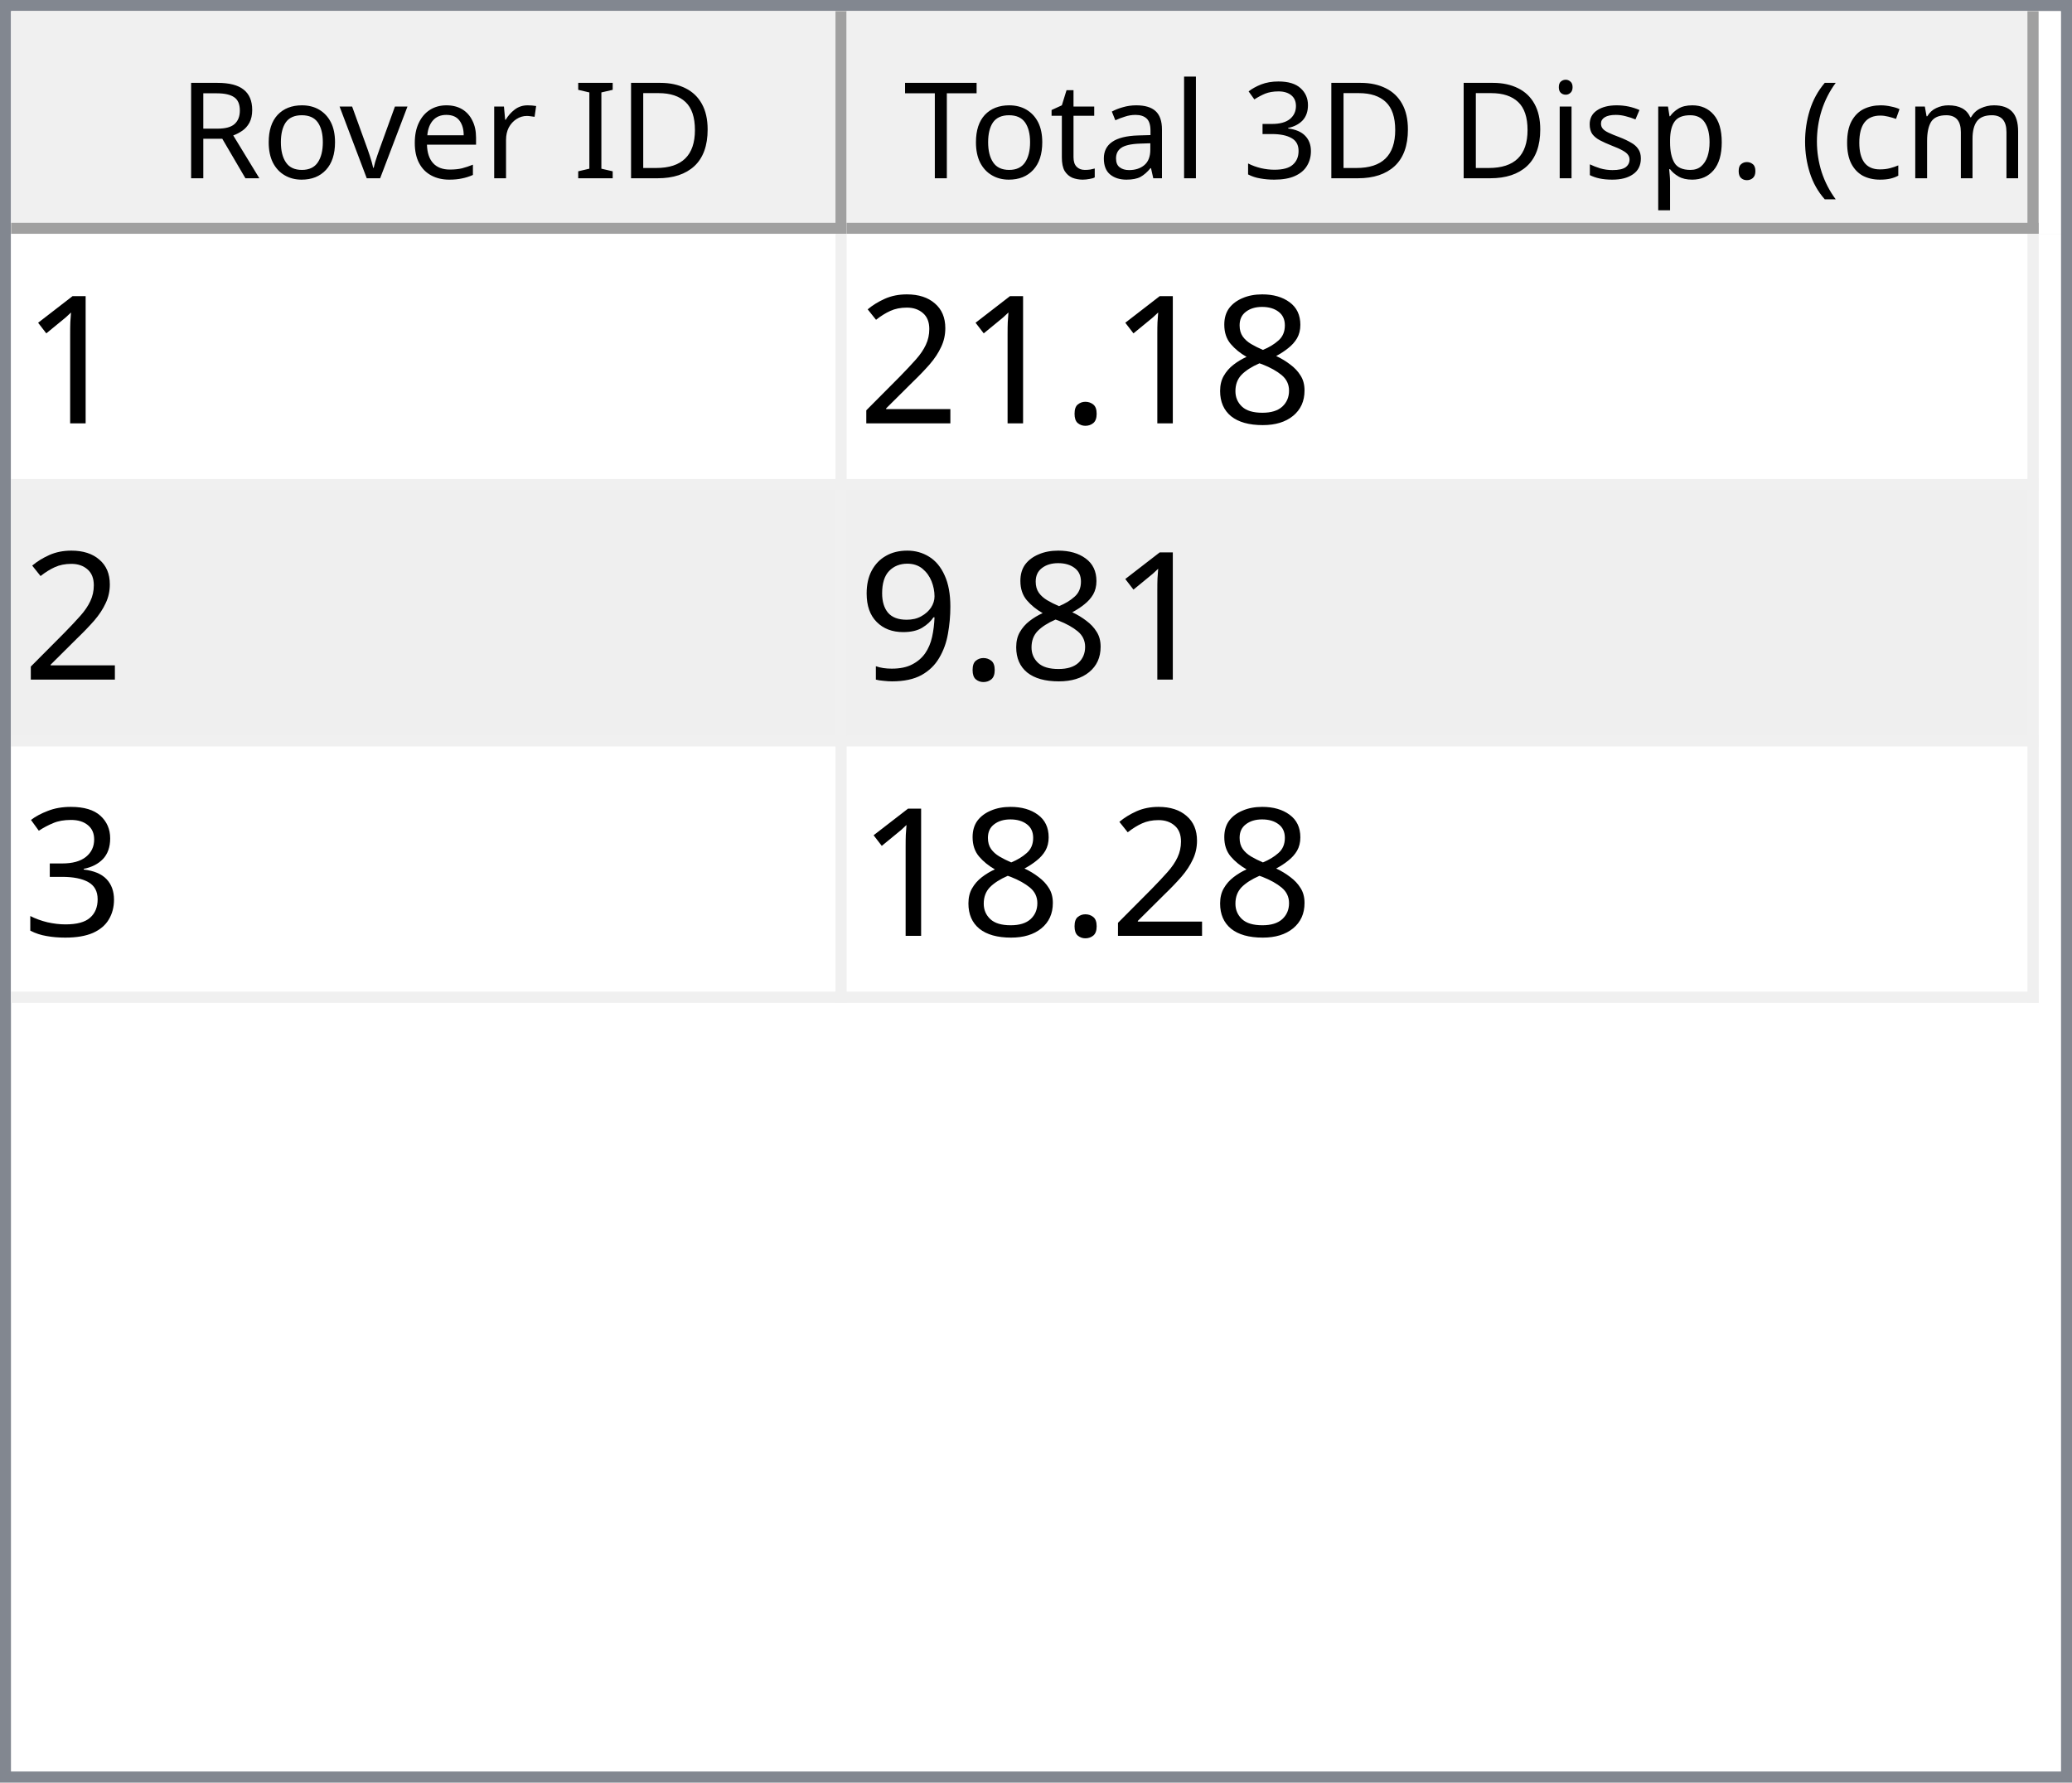
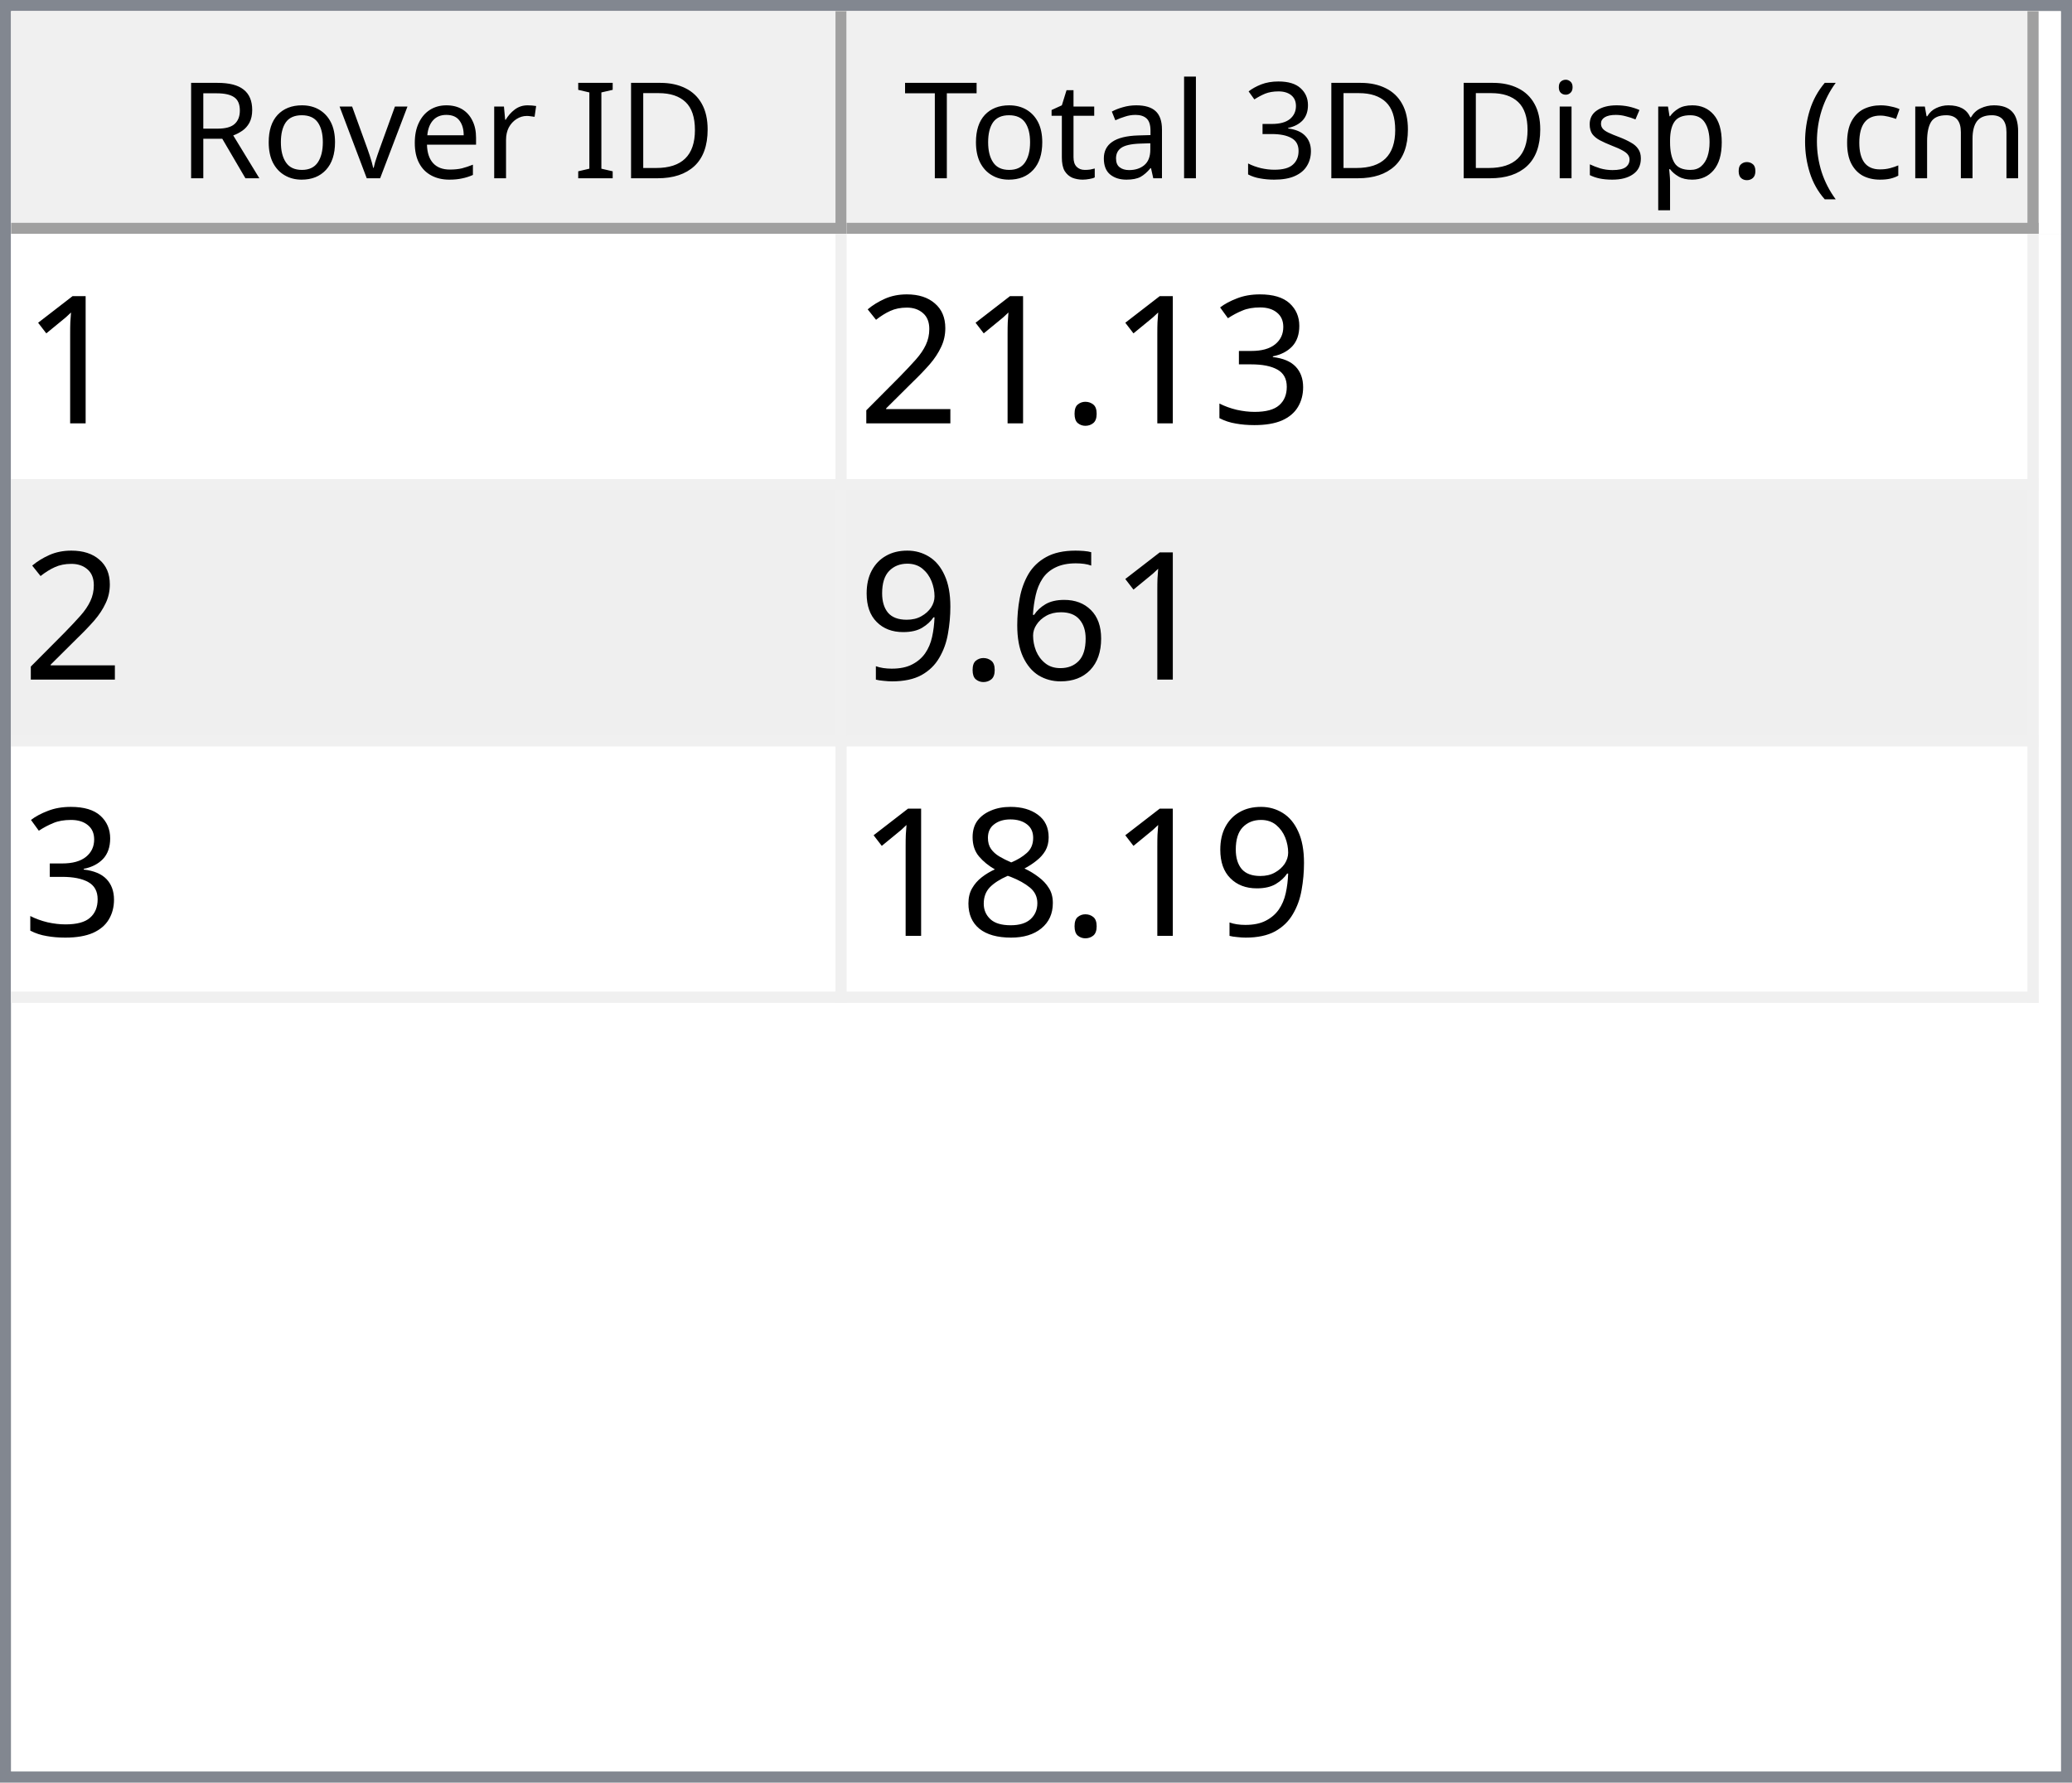
<svg xmlns="http://www.w3.org/2000/svg" style="fill-opacity:1; color-rendering:auto; color-interpolation:auto; text-rendering:auto; stroke:black; stroke-linecap:square; stroke-miterlimit:10; shape-rendering:auto; stroke-opacity:1; fill:black; stroke-dasharray:none; font-weight:normal; stroke-width:1; font-family:'Dialog'; font-style:normal; stroke-linejoin:miter; font-size:12px; stroke-dashoffset:0; image-rendering:auto;" width="186" height="160">
  <defs id="genericDefs" />
  <g>
    <defs id="defs1">
      <clipPath clipPathUnits="userSpaceOnUse" id="clipPath1">
        <path d="M0 0 L186 0 L186 160 L0 160 L0 0 Z" />
      </clipPath>
      <clipPath clipPathUnits="userSpaceOnUse" id="clipPath2">
        <path d="M0 0 L0 160 L186 160 L186 0 Z" />
      </clipPath>
      <clipPath clipPathUnits="userSpaceOnUse" id="clipPath3">
        <path d="M0 0 L0 20 L184 20 L184 0 Z" />
      </clipPath>
      <clipPath clipPathUnits="userSpaceOnUse" id="clipPath4">
        <path d="M0 0 L0 20 L75 20 L75 0 Z" />
      </clipPath>
      <clipPath clipPathUnits="userSpaceOnUse" id="clipPath5">
        <path d="M1 1 L1 19 L74 19 L74 1 Z" />
      </clipPath>
      <clipPath clipPathUnits="userSpaceOnUse" id="clipPath6">
        <path d="M0 0 L0 18 L73 18 L73 0 Z" />
      </clipPath>
      <clipPath clipPathUnits="userSpaceOnUse" id="clipPath7">
        <path d="M-0.5 -0.5 L-0.5 19.5 L74.5 19.5 L74.5 -0.5 Z" />
      </clipPath>
      <clipPath clipPathUnits="userSpaceOnUse" id="clipPath8">
        <path d="M0 0 L0 20 L107 20 L107 0 Z" />
      </clipPath>
      <clipPath clipPathUnits="userSpaceOnUse" id="clipPath9">
        <path d="M1 1 L1 19 L106 19 L106 1 Z" />
      </clipPath>
      <clipPath clipPathUnits="userSpaceOnUse" id="clipPath10">
        <path d="M0 0 L0 18 L105 18 L105 0 Z" />
      </clipPath>
      <clipPath clipPathUnits="userSpaceOnUse" id="clipPath11">
        <path d="M-0.5 -0.5 L-0.5 19.5 L106.5 19.5 L106.5 -0.5 Z" />
      </clipPath>
      <clipPath clipPathUnits="userSpaceOnUse" id="clipPath12">
        <path d="M0 0 L0 138 L184 138 L184 0 Z" />
      </clipPath>
      <clipPath clipPathUnits="userSpaceOnUse" id="clipPath13">
        <path d="M0 0 L0 69 L182 69 L182 0 Z" />
      </clipPath>
      <clipPath clipPathUnits="userSpaceOnUse" id="clipPath14">
        <path d="M-0.5 -0.5 L-0.5 68.5 L181.5 68.5 L181.5 -0.5 Z" />
      </clipPath>
      <clipPath clipPathUnits="userSpaceOnUse" id="clipPath15">
        <path d="M0 0 L0 22 L74 22 L74 0 Z" />
      </clipPath>
      <clipPath clipPathUnits="userSpaceOnUse" id="clipPath16">
        <path d="M0 0 L0 22 L106 22 L106 0 Z" />
      </clipPath>
      <font horiz-adv-x="64.551" id="font1">
        <font-face ascent="107.91" descent="25.098" units-per-em="100" style="font-style:normal; font-family:Segoe UI; font-weight:normal;" />
        <missing-glyph horiz-adv-x="64.551" d="M8.109 0 L8.109 68.266 L56.453 68.266 L56.453 0 L8.109 0 ZM15.328 7.234 L49.219 7.234 L49.219 61.031 L15.328 61.031 L15.328 7.234 Z" />
        <glyph unicode="D" horiz-adv-x="70.117" d="M9.188 0 L9.188 70.016 L28.516 70.016 Q65.531 70.016 65.531 35.891 Q65.531 19.672 55.25 9.836 Q44.969 0 27.734 0 L9.188 0 ZM17.391 62.594 L17.391 7.422 L27.828 7.422 Q41.609 7.422 49.273 14.797 Q56.938 22.172 56.938 35.688 Q56.938 62.594 28.328 62.594 L17.391 62.594 Z" />
        <glyph unicode="I" horiz-adv-x="26.611" d="M17.391 0 L9.188 0 L9.188 70.016 L17.391 70.016 L17.391 0 Z" />
        <glyph unicode=" " horiz-adv-x="27.393" d="" />
        <glyph unicode="r" horiz-adv-x="34.766" d="M34.188 41.891 Q32.078 43.5 28.125 43.5 Q23 43.5 19.555 38.672 Q16.109 33.844 16.109 25.484 L16.109 0 L8.109 0 L8.109 50 L16.109 50 L16.109 39.703 L16.312 39.703 Q18.016 44.969 21.531 47.922 Q25.047 50.875 29.391 50.875 Q32.516 50.875 34.188 50.203 L34.188 41.891 Z" />
        <glyph unicode="e" horiz-adv-x="52.295" d="M48.297 23 L12.984 23 Q13.188 14.656 17.484 10.109 Q21.781 5.562 29.297 5.562 Q37.75 5.562 44.828 11.141 L44.828 3.609 Q38.234 -1.172 27.391 -1.172 Q16.797 -1.172 10.742 5.641 Q4.688 12.453 4.688 24.812 Q4.688 36.469 11.305 43.82 Q17.922 51.172 27.734 51.172 Q37.547 51.172 42.922 44.828 Q48.297 38.484 48.297 27.203 L48.297 23 ZM40.094 29.781 Q40.047 36.719 36.75 40.578 Q33.453 44.438 27.594 44.438 Q21.922 44.438 17.969 40.383 Q14.016 36.328 13.094 29.781 L40.094 29.781 Z" />
        <glyph unicode="v" horiz-adv-x="47.9" d="M47.406 50 L27.484 0 L19.625 0 L0.688 50 L9.469 50 L22.172 13.672 Q23.578 9.672 23.922 6.688 L24.125 6.688 Q24.609 10.453 25.688 13.484 L38.969 50 L47.406 50 Z" />
        <glyph unicode="o" horiz-adv-x="58.594" d="M29 -1.172 Q17.922 -1.172 11.305 5.836 Q4.688 12.844 4.688 24.422 Q4.688 37.016 11.57 44.094 Q18.453 51.172 30.172 51.172 Q41.359 51.172 47.633 44.289 Q53.906 37.406 53.906 25.203 Q53.906 13.234 47.141 6.031 Q40.375 -1.172 29 -1.172 ZM29.594 44.438 Q21.875 44.438 17.383 39.188 Q12.891 33.938 12.891 24.703 Q12.891 15.828 17.43 10.695 Q21.969 5.562 29.594 5.562 Q37.359 5.562 41.531 10.594 Q45.703 15.625 45.703 24.906 Q45.703 34.281 41.531 39.359 Q37.359 44.438 29.594 44.438 Z" />
        <glyph unicode="R" horiz-adv-x="59.814" d="M59.375 0 L49.609 0 L37.891 19.625 Q36.281 22.359 34.766 24.289 Q33.25 26.219 31.664 27.438 Q30.078 28.656 28.25 29.219 Q26.422 29.781 24.125 29.781 L17.391 29.781 L17.391 0 L9.188 0 L9.188 70.016 L30.078 70.016 Q34.672 70.016 38.555 68.867 Q42.438 67.719 45.289 65.375 Q48.141 63.031 49.758 59.547 Q51.375 56.062 51.375 51.375 Q51.375 47.703 50.273 44.656 Q49.172 41.609 47.148 39.211 Q45.125 36.812 42.266 35.133 Q39.406 33.453 35.844 32.516 L35.844 32.328 Q37.594 31.547 38.891 30.547 Q40.188 29.547 41.359 28.18 Q42.531 26.812 43.68 25.078 Q44.828 23.344 46.234 21.047 L59.375 0 ZM17.391 62.594 L17.391 37.203 L28.516 37.203 Q31.594 37.203 34.203 38.133 Q36.812 39.062 38.719 40.797 Q40.625 42.531 41.703 45.047 Q42.781 47.562 42.781 50.688 Q42.781 56.297 39.141 59.445 Q35.5 62.594 28.609 62.594 L17.391 62.594 Z" />
        <glyph unicode=")" horiz-adv-x="30.176" d="M8.297 -15.922 L1.172 -15.922 Q16.406 2.344 16.406 26.812 Q16.406 51.469 1.078 70.016 L8.297 70.016 Q23.531 52.156 23.531 26.703 Q23.531 1.375 8.297 -15.922 Z" />
        <glyph unicode="m" horiz-adv-x="86.133" d="M79.109 0 L71.094 0 L71.094 28.719 Q71.094 37.016 68.531 40.727 Q65.969 44.438 59.906 44.438 Q54.781 44.438 51.195 39.75 Q47.609 35.062 47.609 28.516 L47.609 0 L39.594 0 L39.594 29.688 Q39.594 44.438 28.219 44.438 Q22.953 44.438 19.531 40.016 Q16.109 35.594 16.109 28.516 L16.109 0 L8.109 0 L8.109 50 L16.109 50 L16.109 42.094 L16.312 42.094 Q21.625 51.172 31.844 51.172 Q36.969 51.172 40.773 48.312 Q44.578 45.453 46 40.828 Q51.562 51.172 62.594 51.172 Q79.109 51.172 79.109 30.812 L79.109 0 Z" />
        <glyph unicode="c" horiz-adv-x="46.191" d="M42.188 2.297 Q36.422 -1.172 28.516 -1.172 Q17.828 -1.172 11.258 5.789 Q4.688 12.75 4.688 23.828 Q4.688 36.188 11.766 43.68 Q18.844 51.172 30.672 51.172 Q37.25 51.172 42.281 48.734 L42.281 40.531 Q36.719 44.438 30.375 44.438 Q22.703 44.438 17.797 38.945 Q12.891 33.453 12.891 24.516 Q12.891 15.719 17.508 10.641 Q22.125 5.562 29.891 5.562 Q36.422 5.562 42.188 9.906 L42.188 2.297 Z" />
        <glyph unicode="(" horiz-adv-x="30.176" d="M29.109 -15.922 L21.969 -15.922 Q6.844 1.375 6.844 26.703 Q6.844 52.156 21.969 70.016 L29.203 70.016 Q13.875 51.469 13.875 26.812 Q13.875 2.344 29.109 -15.922 Z" />
        <glyph unicode="." horiz-adv-x="21.68" d="M10.891 -1.078 Q8.641 -1.078 7.055 0.539 Q5.469 2.156 5.469 4.391 Q5.469 6.641 7.055 8.273 Q8.641 9.906 10.891 9.906 Q13.188 9.906 14.797 8.273 Q16.406 6.641 16.406 4.391 Q16.406 2.156 14.797 0.539 Q13.188 -1.078 10.891 -1.078 Z" />
        <glyph unicode="p" horiz-adv-x="58.789" d="M16.312 7.234 L16.109 7.234 L16.109 -23 L8.109 -23 L8.109 50 L16.109 50 L16.109 41.219 L16.312 41.219 Q22.219 51.172 33.594 51.172 Q43.266 51.172 48.688 44.461 Q54.109 37.75 54.109 26.469 Q54.109 13.922 48 6.375 Q41.891 -1.172 31.297 -1.172 Q21.578 -1.172 16.312 7.234 ZM16.109 27.391 L16.109 20.406 Q16.109 14.203 20.141 9.883 Q24.172 5.562 30.375 5.562 Q37.641 5.562 41.773 11.133 Q45.906 16.703 45.906 26.609 Q45.906 34.969 42.047 39.703 Q38.188 44.438 31.594 44.438 Q24.609 44.438 20.359 39.578 Q16.109 34.719 16.109 27.391 Z" />
        <glyph unicode="s" horiz-adv-x="42.432" d="M5.078 1.812 L5.078 10.406 Q11.625 5.562 19.484 5.562 Q30.031 5.562 30.031 12.594 Q30.031 14.594 29.125 15.992 Q28.219 17.391 26.68 18.461 Q25.141 19.531 23.07 20.383 Q21 21.234 18.609 22.172 Q15.281 23.484 12.766 24.828 Q10.25 26.172 8.57 27.859 Q6.891 29.547 6.031 31.695 Q5.172 33.844 5.172 36.719 Q5.172 40.234 6.789 42.945 Q8.406 45.656 11.086 47.484 Q13.766 49.312 17.211 50.242 Q20.656 51.172 24.312 51.172 Q30.812 51.172 35.938 48.922 L35.938 40.828 Q30.422 44.438 23.25 44.438 Q21 44.438 19.195 43.922 Q17.391 43.406 16.094 42.477 Q14.797 41.547 14.086 40.258 Q13.375 38.969 13.375 37.406 Q13.375 35.453 14.086 34.133 Q14.797 32.812 16.164 31.789 Q17.531 30.766 19.484 29.938 Q21.438 29.109 23.922 28.125 Q27.25 26.859 29.883 25.516 Q32.516 24.172 34.375 22.484 Q36.234 20.797 37.234 18.602 Q38.234 16.406 38.234 13.375 Q38.234 9.672 36.602 6.938 Q34.969 4.203 32.234 2.398 Q29.5 0.594 25.93 -0.289 Q22.359 -1.172 18.453 -1.172 Q10.75 -1.172 5.078 1.812 Z" />
        <glyph unicode="i" horiz-adv-x="24.219" d="M12.203 62.703 Q10.062 62.703 8.547 64.164 Q7.031 65.625 7.031 67.875 Q7.031 70.125 8.547 71.609 Q10.062 73.094 12.203 73.094 Q14.406 73.094 15.945 71.609 Q17.484 70.125 17.484 67.875 Q17.484 65.719 15.945 64.211 Q14.406 62.703 12.203 62.703 ZM16.109 0 L8.109 0 L8.109 50 L16.109 50 L16.109 0 Z" />
        <glyph unicode="3" horiz-adv-x="53.906" d="M46.531 19.828 Q46.531 15.094 44.75 11.211 Q42.969 7.328 39.719 4.57 Q36.469 1.812 31.93 0.297 Q27.391 -1.219 21.922 -1.219 Q11.922 -1.219 6 2.594 L6 11.188 Q13.094 5.609 22.219 5.609 Q25.875 5.609 28.828 6.539 Q31.781 7.469 33.906 9.227 Q36.031 10.984 37.18 13.477 Q38.328 15.969 38.328 19.094 Q38.328 32.812 18.797 32.812 L12.984 32.812 L12.984 39.594 L18.5 39.594 Q35.797 39.594 35.797 52.484 Q35.797 64.406 22.609 64.406 Q15.188 64.406 8.688 59.422 L8.688 67.188 Q15.375 71.188 24.609 71.188 Q29 71.188 32.57 69.969 Q36.141 68.75 38.68 66.555 Q41.219 64.359 42.609 61.281 Q44 58.203 44 54.5 Q44 40.672 30.031 36.719 L30.031 36.531 Q33.594 36.141 36.625 34.797 Q39.656 33.453 41.852 31.305 Q44.047 29.156 45.289 26.25 Q46.531 23.344 46.531 19.828 Z" />
        <glyph unicode="l" horiz-adv-x="24.219" d="M16.109 0 L8.109 0 L8.109 74.031 L16.109 74.031 L16.109 0 Z" />
        <glyph unicode="a" horiz-adv-x="50.879" d="M43.891 0 L35.891 0 L35.891 7.812 L35.688 7.812 Q30.469 -1.172 20.312 -1.172 Q12.844 -1.172 8.617 2.781 Q4.391 6.734 4.391 13.281 Q4.391 27.297 20.906 29.594 L35.891 31.688 Q35.891 44.438 25.594 44.438 Q16.547 44.438 9.281 38.281 L9.281 46.484 Q16.656 51.172 26.266 51.172 Q43.891 51.172 43.891 32.516 L43.891 0 ZM35.891 25.297 L23.828 23.641 Q18.266 22.859 15.43 20.875 Q12.594 18.891 12.594 13.875 Q12.594 10.203 15.211 7.883 Q17.828 5.562 22.172 5.562 Q28.125 5.562 32.008 9.742 Q35.891 13.922 35.891 20.312 L35.891 25.297 Z" />
        <glyph unicode="t" horiz-adv-x="33.887" d="M31.297 0.484 Q28.469 -1.078 23.828 -1.078 Q10.688 -1.078 10.688 13.578 L10.688 43.172 L2.094 43.172 L2.094 50 L10.688 50 L10.688 62.203 L18.703 64.797 L18.703 50 L31.297 50 L31.297 43.172 L18.703 43.172 L18.703 14.984 Q18.703 9.969 20.414 7.82 Q22.125 5.672 26.078 5.672 Q29.109 5.672 31.297 7.328 L31.297 0.484 Z" />
        <glyph unicode="T" horiz-adv-x="52.393" d="M50.594 62.594 L30.375 62.594 L30.375 0 L22.172 0 L22.172 62.594 L2 62.594 L2 70.016 L50.594 70.016 L50.594 62.594 Z" />
      </font>
      <font horiz-adv-x="75.0" id="font2">
        <font-face ascent="100.537" descent="21.973" units-per-em="100" style="font-style:normal; font-family:sans-serif; font-weight:normal;" />
        <missing-glyph horiz-adv-x="75.0" d="M12.5 0 L12.5 62.5 L62.5 62.5 L62.5 0 L12.5 0 ZM14.062 1.562 L60.938 1.562 L60.938 60.938 L14.062 60.938 L14.062 1.562 Z" />
        <glyph unicode="1" horiz-adv-x="55.615" d="M37.25 0 L28.469 0 L28.469 56 Q25.297 52.984 20.141 49.953 Q14.984 46.922 10.891 45.406 L10.891 53.906 Q18.266 57.375 23.781 62.305 Q29.297 67.234 31.594 71.875 L37.25 71.875 L37.25 0 Z" />
-         <glyph unicode="8" horiz-adv-x="55.615" d="M17.672 38.812 Q12.203 40.828 9.57 44.539 Q6.938 48.25 6.938 53.422 Q6.938 61.234 12.555 66.555 Q18.172 71.875 27.484 71.875 Q36.859 71.875 42.578 66.43 Q48.297 60.984 48.297 53.172 Q48.297 48.188 45.68 44.508 Q43.062 40.828 37.75 38.812 Q44.344 36.672 47.781 31.883 Q51.219 27.094 51.219 20.453 Q51.219 11.281 44.727 5.031 Q38.234 -1.219 27.641 -1.219 Q17.047 -1.219 10.547 5.055 Q4.047 11.328 4.047 20.703 Q4.047 27.688 7.594 32.398 Q11.141 37.109 17.672 38.812 ZM15.922 53.719 Q15.922 48.641 19.195 45.414 Q22.469 42.188 27.688 42.188 Q32.766 42.188 36.016 45.383 Q39.266 48.578 39.266 53.219 Q39.266 58.062 35.914 61.359 Q32.562 64.656 27.594 64.656 Q22.562 64.656 19.242 61.43 Q15.922 58.203 15.922 53.719 ZM13.094 20.656 Q13.094 16.891 14.875 13.375 Q16.656 9.859 20.172 7.93 Q23.688 6 27.734 6 Q34.031 6 38.133 10.055 Q42.234 14.109 42.234 20.359 Q42.234 26.703 38.016 30.859 Q33.797 35.016 27.438 35.016 Q21.234 35.016 17.164 30.914 Q13.094 26.812 13.094 20.656 Z" />
+         <glyph unicode="3" horiz-adv-x="55.615" d="M4.203 18.891 L12.984 20.062 Q14.5 12.594 18.141 9.297 Q21.781 6 27 6 Q33.203 6 37.477 10.297 Q41.75 14.594 41.75 20.953 Q41.75 27 37.797 30.93 Q33.844 34.859 27.734 34.859 Q25.25 34.859 21.531 33.891 L22.516 41.609 Q23.391 41.5 23.922 41.5 Q29.547 41.5 34.039 44.43 Q38.531 47.359 38.531 53.469 Q38.531 58.297 35.258 61.477 Q31.984 64.656 26.812 64.656 Q21.688 64.656 18.266 61.43 Q14.844 58.203 13.875 51.766 L5.078 53.328 Q6.688 62.156 12.398 67.016 Q18.109 71.875 26.609 71.875 Q32.469 71.875 37.398 69.359 Q42.328 66.844 44.945 62.5 Q47.562 58.156 47.562 53.266 Q47.562 48.641 45.07 44.828 Q42.578 41.016 37.703 38.766 Q44.047 37.312 47.562 32.695 Q51.078 28.078 51.078 21.141 Q51.078 11.766 44.242 5.25 Q37.406 -1.266 26.953 -1.266 Q17.531 -1.266 11.305 4.352 Q5.078 9.969 4.203 18.891 Z" />
        <glyph unicode="." horiz-adv-x="27.783" d="M9.078 0 L9.078 10.016 L19.094 10.016 L19.094 0 L9.078 0 Z" />
        <glyph unicode="2" horiz-adv-x="55.615" d="M50.344 8.453 L50.344 0 L3.031 0 Q2.938 3.172 4.047 6.109 Q5.859 10.938 9.836 15.625 Q13.812 20.312 21.344 26.469 Q33.016 36.031 37.117 41.625 Q41.219 47.219 41.219 52.203 Q41.219 57.422 37.477 61.008 Q33.734 64.594 27.734 64.594 Q21.391 64.594 17.578 60.789 Q13.766 56.984 13.719 50.25 L4.688 51.172 Q5.609 61.281 11.664 66.578 Q17.719 71.875 27.938 71.875 Q38.234 71.875 44.242 66.164 Q50.25 60.453 50.25 52 Q50.25 47.703 48.492 43.555 Q46.734 39.406 42.656 34.812 Q38.578 30.219 29.109 22.219 Q21.188 15.578 18.945 13.211 Q16.703 10.844 15.234 8.453 L50.344 8.453 Z" />
+         <glyph unicode="6" horiz-adv-x="55.615" d="M49.75 54.047 L41.016 53.375 Q39.844 58.547 37.703 60.891 Q34.125 64.656 28.906 64.656 Q24.703 64.656 21.531 62.312 Q17.391 59.281 14.992 53.469 Q12.594 47.656 12.5 36.922 Q15.672 41.75 20.266 44.094 Q24.859 46.438 29.891 46.438 Q38.672 46.438 44.852 39.969 Q51.031 33.5 51.031 23.25 Q51.031 16.5 48.125 10.719 Q45.219 4.938 40.141 1.859 Q35.062 -1.219 28.609 -1.219 Q17.625 -1.219 10.695 6.859 Q3.766 14.938 3.766 33.5 Q3.766 54.25 11.422 63.672 Q18.109 71.875 29.438 71.875 Q37.891 71.875 43.289 67.141 Q48.688 62.406 49.75 54.047 ZM13.875 23.188 Q13.875 18.656 15.797 14.508 Q17.719 10.359 21.188 8.18 Q24.656 6 28.469 6 Q34.031 6 38.039 10.492 Q42.047 14.984 42.047 22.703 Q42.047 30.125 38.086 34.398 Q34.125 38.672 28.125 38.672 Q22.172 38.672 18.023 34.398 Q13.875 30.125 13.875 23.188 Z" />
        <glyph unicode="9" horiz-adv-x="55.615" d="M5.469 16.547 L13.922 17.328 Q14.984 11.375 18.016 8.688 Q21.047 6 25.781 6 Q29.828 6 32.883 7.859 Q35.938 9.719 37.891 12.82 Q39.844 15.922 41.164 21.195 Q42.484 26.469 42.484 31.938 Q42.484 32.516 42.438 33.688 Q39.797 29.5 35.234 26.883 Q30.672 24.266 25.344 24.266 Q16.453 24.266 10.305 30.711 Q4.156 37.156 4.156 47.703 Q4.156 58.594 10.578 65.234 Q17 71.875 26.656 71.875 Q33.641 71.875 39.43 68.117 Q45.219 64.359 48.219 57.398 Q51.219 50.438 51.219 37.25 Q51.219 23.531 48.242 15.406 Q45.266 7.281 39.383 3.031 Q33.5 -1.219 25.594 -1.219 Q17.188 -1.219 11.867 3.445 Q6.547 8.109 5.469 16.547 ZM41.453 48.141 Q41.453 55.719 37.43 60.156 Q33.406 64.594 27.734 64.594 Q21.875 64.594 17.531 59.812 Q13.188 55.031 13.188 47.406 Q13.188 40.578 17.312 36.305 Q21.438 32.031 27.484 32.031 Q33.594 32.031 37.523 36.305 Q41.453 40.578 41.453 48.141 Z" />
-         <glyph unicode="3" horiz-adv-x="55.615" d="M4.203 18.891 L12.984 20.062 Q14.5 12.594 18.141 9.297 Q21.781 6 27 6 Q33.203 6 37.477 10.297 Q41.75 14.594 41.75 20.953 Q41.75 27 37.797 30.93 Q33.844 34.859 27.734 34.859 Q25.25 34.859 21.531 33.891 L22.516 41.609 Q23.391 41.5 23.922 41.5 Q29.547 41.5 34.039 44.43 Q38.531 47.359 38.531 53.469 Q38.531 58.297 35.258 61.477 Q31.984 64.656 26.812 64.656 Q21.688 64.656 18.266 61.43 Q14.844 58.203 13.875 51.766 L5.078 53.328 Q6.688 62.156 12.398 67.016 Q18.109 71.875 26.609 71.875 Q32.469 71.875 37.398 69.359 Q42.328 66.844 44.945 62.5 Q47.562 58.156 47.562 53.266 Q47.562 48.641 45.07 44.828 Q42.578 41.016 37.703 38.766 Q44.047 37.312 47.562 32.695 Q51.078 28.078 51.078 21.141 Q51.078 11.766 44.242 5.25 Q37.406 -1.266 26.953 -1.266 Q17.531 -1.266 11.305 4.352 Q5.078 9.969 4.203 18.891 Z" />
+         <glyph unicode="8" horiz-adv-x="55.615" d="M17.672 38.812 Q12.203 40.828 9.57 44.539 Q6.938 48.25 6.938 53.422 Q6.938 61.234 12.555 66.555 Q18.172 71.875 27.484 71.875 Q36.859 71.875 42.578 66.43 Q48.297 60.984 48.297 53.172 Q48.297 48.188 45.68 44.508 Q43.062 40.828 37.75 38.812 Q44.344 36.672 47.781 31.883 Q51.219 27.094 51.219 20.453 Q51.219 11.281 44.727 5.031 Q38.234 -1.219 27.641 -1.219 Q17.047 -1.219 10.547 5.055 Q4.047 11.328 4.047 20.703 Q4.047 27.688 7.594 32.398 Q11.141 37.109 17.672 38.812 ZM15.922 53.719 Q15.922 48.641 19.195 45.414 Q22.469 42.188 27.688 42.188 Q32.766 42.188 36.016 45.383 Q39.266 48.578 39.266 53.219 Q39.266 58.062 35.914 61.359 Q32.562 64.656 27.594 64.656 Q22.562 64.656 19.242 61.43 Q15.922 58.203 15.922 53.719 ZM13.094 20.656 Q13.094 16.891 14.875 13.375 Q16.656 9.859 20.172 7.93 Q23.688 6 27.734 6 Q34.031 6 38.133 10.055 Q42.234 14.109 42.234 20.359 Q42.234 26.703 38.016 30.859 Q33.797 35.016 27.438 35.016 Q21.234 35.016 17.164 30.914 Q13.094 26.812 13.094 20.656 Z" />
      </font>
    </defs>
    <g style="fill:white; stroke:white;">
      <rect x="0" y="0" width="186" style="clip-path:url(#clipPath1); stroke:none;" height="160" />
    </g>
    <g style="fill:white; text-rendering:optimizeSpeed; color-rendering:optimizeSpeed; image-rendering:optimizeSpeed; shape-rendering:crispEdges; stroke:white; color-interpolation:sRGB;">
      <rect x="0" width="186" height="160" y="0" style="stroke:none;" />
      <path style="stroke:none;" d="M0 160 L186 160 L186 0 L0 0 Z" />
    </g>
    <g style="fill:rgb(240,240,240); font-family:'Segoe UI'; stroke:rgb(240,240,240);">
      <rect x="0" y="0" width="186" style="clip-path:url(#clipPath2); stroke:none;" height="160" />
    </g>
    <g style="fill:rgb(130,135,144); font-family:'Segoe UI'; stroke:rgb(130,135,144);">
      <path d="M0 0 L186 0 L186 160 L0 160 L0 0 ZM1 1 L185 1 L185 159 L1 159 L1 1 Z" style="fill-rule:evenodd; clip-path:url(#clipPath2); stroke:none;" />
    </g>
    <g style="fill:white; font-family:'Segoe UI'; stroke:white;" transform="translate(1,1)">
      <rect x="0" y="0" width="184" style="clip-path:url(#clipPath3); stroke:none;" height="20" />
    </g>
    <g style="fill:rgb(240,240,240); font-family:'Segoe UI'; stroke:rgb(240,240,240);" transform="translate(1,1)">
      <rect x="0" y="0" width="75" style="clip-path:url(#clipPath4); stroke:none;" height="20" />
    </g>
    <g style="font-family:'Segoe UI';" transform="translate(2,2)">
      <text x="14" xml:space="preserve" y="14" style="clip-path:url(#clipPath6); stroke:none;">Rover ID</text>
    </g>
    <g style="fill:rgb(160,160,160); font-family:'Segoe UI'; stroke:rgb(160,160,160); stroke-linejoin:bevel;" transform="translate(1.5,1.5)">
      <line x1="74" x2="74" y1="0" style="fill:none; clip-path:url(#clipPath7);" y2="19" />
    </g>
    <g style="fill:rgb(160,160,160); font-family:'Segoe UI'; stroke:rgb(160,160,160); stroke-linejoin:bevel;" transform="matrix(1,0,0,1,1,1) translate(0.5,0.5)">
      <line x1="0" x2="74" y1="19" style="fill:none; clip-path:url(#clipPath7);" y2="19" />
    </g>
    <g style="fill:rgb(240,240,240); font-family:'Segoe UI'; stroke:rgb(240,240,240);" transform="translate(76,1)">
      <rect x="0" y="0" width="107" style="clip-path:url(#clipPath8); stroke:none;" height="20" />
    </g>
    <g style="font-family:'Segoe UI';" transform="translate(77,2)">
      <text x="1" xml:space="preserve" y="14" style="clip-path:url(#clipPath10); stroke:none;"> Total 3D Disp. (cm)</text>
    </g>
    <g style="fill:rgb(160,160,160); font-family:'Segoe UI'; stroke:rgb(160,160,160); stroke-linejoin:bevel;" transform="translate(76.5,1.5)">
      <line x1="106" x2="106" y1="0" style="fill:none; clip-path:url(#clipPath11);" y2="19" />
    </g>
    <g style="fill:rgb(160,160,160); font-family:'Segoe UI'; stroke:rgb(160,160,160); stroke-linejoin:bevel;" transform="matrix(1,0,0,1,76,1) translate(0.5,0.5)">
      <line x1="0" x2="106" y1="19" style="fill:none; clip-path:url(#clipPath11);" y2="19" />
    </g>
    <g style="fill:white; font-family:'Segoe UI'; stroke:white;" transform="translate(1,21)">
      <rect x="0" y="0" width="184" style="clip-path:url(#clipPath12); stroke:none;" height="138" />
    </g>
    <g style="fill:rgb(240,240,240); font-size:16px; font-family:sans-serif; stroke:rgb(240,240,240);" transform="translate(1,21)">
      <rect x="0" y="0" width="182" style="clip-path:url(#clipPath13); stroke:none;" height="69" />
      <line transform="translate(0.5,0.5)" x1="0" x2="181" y1="22" style="clip-path:url(#clipPath14); fill:none; stroke-linejoin:bevel;" y2="22" />
    </g>
    <g transform="matrix(1,0,0,1,1,21) translate(0.5,0.5)" style="fill:rgb(240,240,240); font-size:16px; font-family:sans-serif; stroke:rgb(240,240,240); stroke-linejoin:bevel;">
      <line x1="0" x2="181" y1="45" style="fill:none; clip-path:url(#clipPath14);" y2="45" />
    </g>
    <g transform="matrix(1,0,0,1,1,21) translate(0.5,0.5)" style="fill:rgb(240,240,240); font-size:16px; font-family:sans-serif; stroke:rgb(240,240,240); stroke-linejoin:bevel;">
      <line x1="0" x2="181" y1="68" style="fill:none; clip-path:url(#clipPath14);" y2="68" />
    </g>
    <g transform="matrix(1,0,0,1,1,21) translate(0.5,0.5)" style="fill:rgb(240,240,240); font-size:16px; font-family:sans-serif; stroke:rgb(240,240,240); stroke-linejoin:bevel;">
      <line x1="74" x2="74" y1="0" style="fill:none; clip-path:url(#clipPath14);" y2="68" />
    </g>
    <g transform="matrix(1,0,0,1,1,21) translate(0.5,0.5)" style="fill:rgb(240,240,240); font-size:16px; font-family:sans-serif; stroke:rgb(240,240,240); stroke-linejoin:bevel;">
      <line x1="181" x2="181" y1="0" style="fill:none; clip-path:url(#clipPath14);" y2="68" />
    </g>
    <g style="fill:white; font-size:16px; font-family:sans-serif; stroke:white;" transform="matrix(1,0,0,1,1,21)">
      <rect x="0" y="0" width="74" style="clip-path:url(#clipPath15); stroke:none;" height="22" />
      <text x="1" y="17" style="fill:black; clip-path:url(#clipPath15); stroke:none;" xml:space="preserve">1</text>
    </g>
    <g style="fill:white; font-size:16px; font-family:sans-serif; stroke:white;" transform="matrix(1,0,0,1,1,21) translate(75,0)">
      <rect x="0" y="0" width="106" style="clip-path:url(#clipPath16); stroke:none;" height="22" />
-       <text x="1" y="17" style="fill:black; clip-path:url(#clipPath16); stroke:none;" xml:space="preserve">21.18</text>
+       <text x="1" y="17" style="fill:black; clip-path:url(#clipPath16); stroke:none;" xml:space="preserve">21.13</text>
    </g>
    <g style="fill:rgb(239,239,239); font-size:16px; font-family:sans-serif; stroke:rgb(239,239,239);" transform="matrix(1,0,0,1,1,21) translate(0,23)">
      <rect x="0" y="0" width="74" style="clip-path:url(#clipPath15); stroke:none;" height="22" />
      <text x="1" y="17" style="fill:black; clip-path:url(#clipPath15); stroke:none;" xml:space="preserve">2</text>
    </g>
    <g style="fill:rgb(239,239,239); font-size:16px; font-family:sans-serif; stroke:rgb(239,239,239);" transform="matrix(1,0,0,1,1,21) translate(75,23)">
      <rect x="0" y="0" width="106" style="clip-path:url(#clipPath16); stroke:none;" height="22" />
-       <text x="1" y="17" style="fill:black; clip-path:url(#clipPath16); stroke:none;" xml:space="preserve">9.81</text>
+       <text x="1" y="17" style="fill:black; clip-path:url(#clipPath16); stroke:none;" xml:space="preserve">9.61</text>
    </g>
    <g style="fill:white; font-size:16px; font-family:sans-serif; stroke:white;" transform="matrix(1,0,0,1,1,21) translate(0,46)">
      <rect x="0" y="0" width="74" style="clip-path:url(#clipPath15); stroke:none;" height="22" />
      <text x="1" y="17" style="fill:black; clip-path:url(#clipPath15); stroke:none;" xml:space="preserve">3</text>
    </g>
    <g style="fill:white; font-size:16px; font-family:sans-serif; stroke:white;" transform="matrix(1,0,0,1,1,21) translate(75,46)">
      <rect x="0" y="0" width="106" style="clip-path:url(#clipPath16); stroke:none;" height="22" />
-       <text x="1" y="17" style="fill:black; clip-path:url(#clipPath16); stroke:none;" xml:space="preserve">18.28</text>
+       <text x="1" y="17" style="fill:black; clip-path:url(#clipPath16); stroke:none;" xml:space="preserve">18.19</text>
    </g>
  </g>
</svg>
